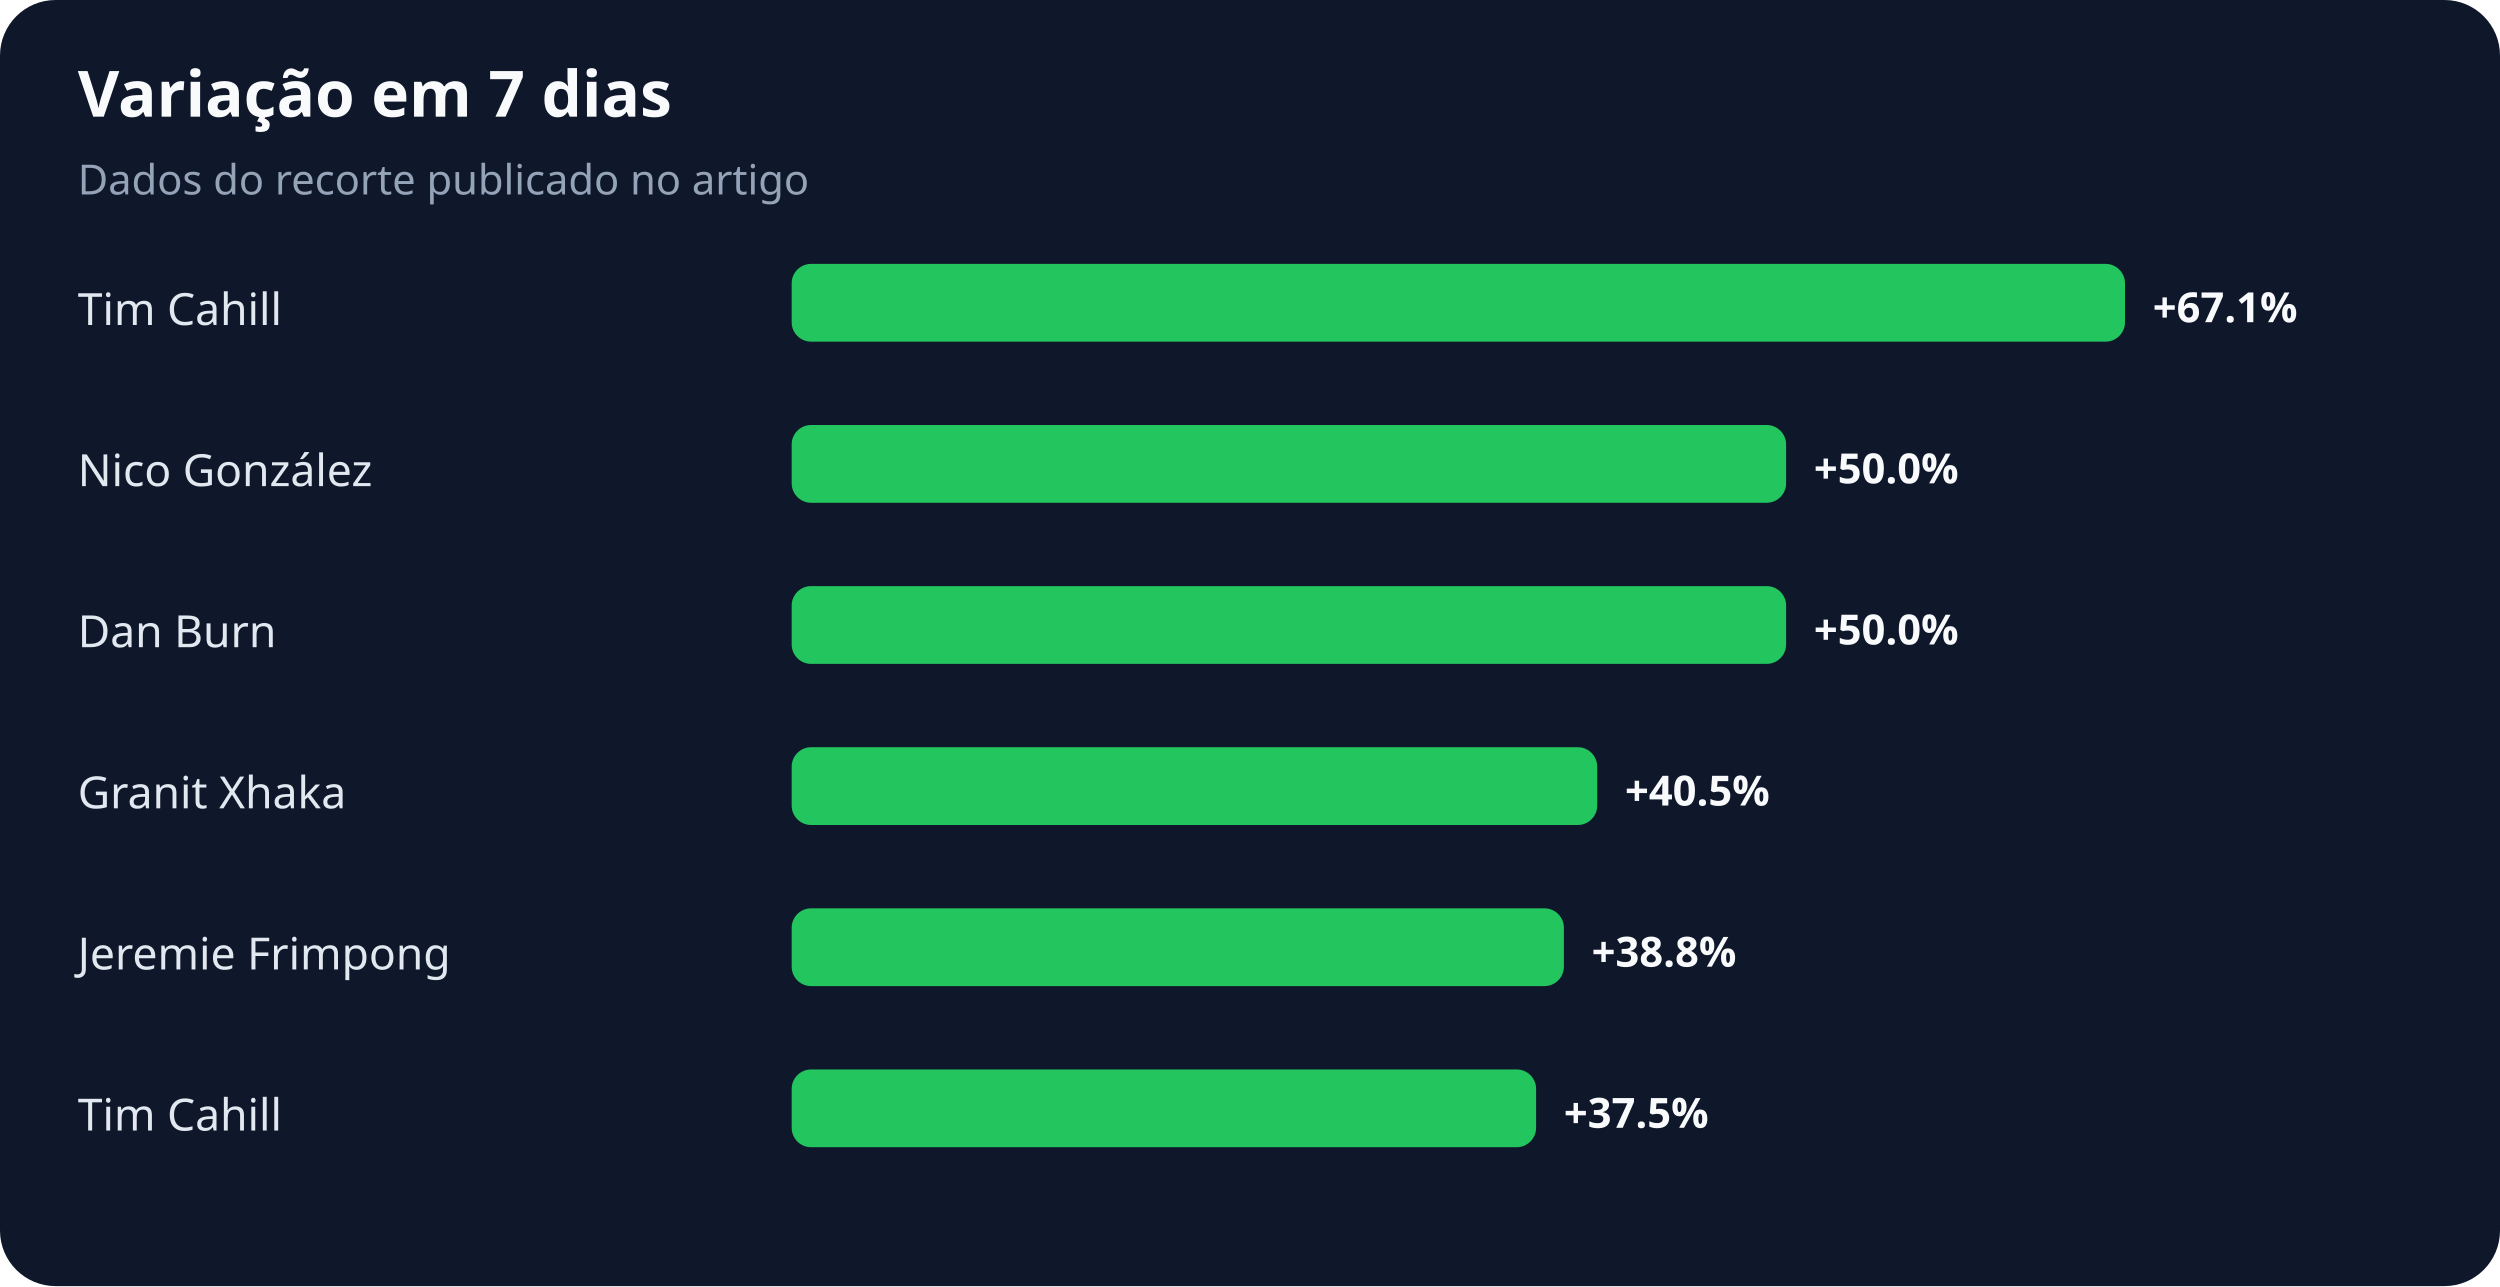
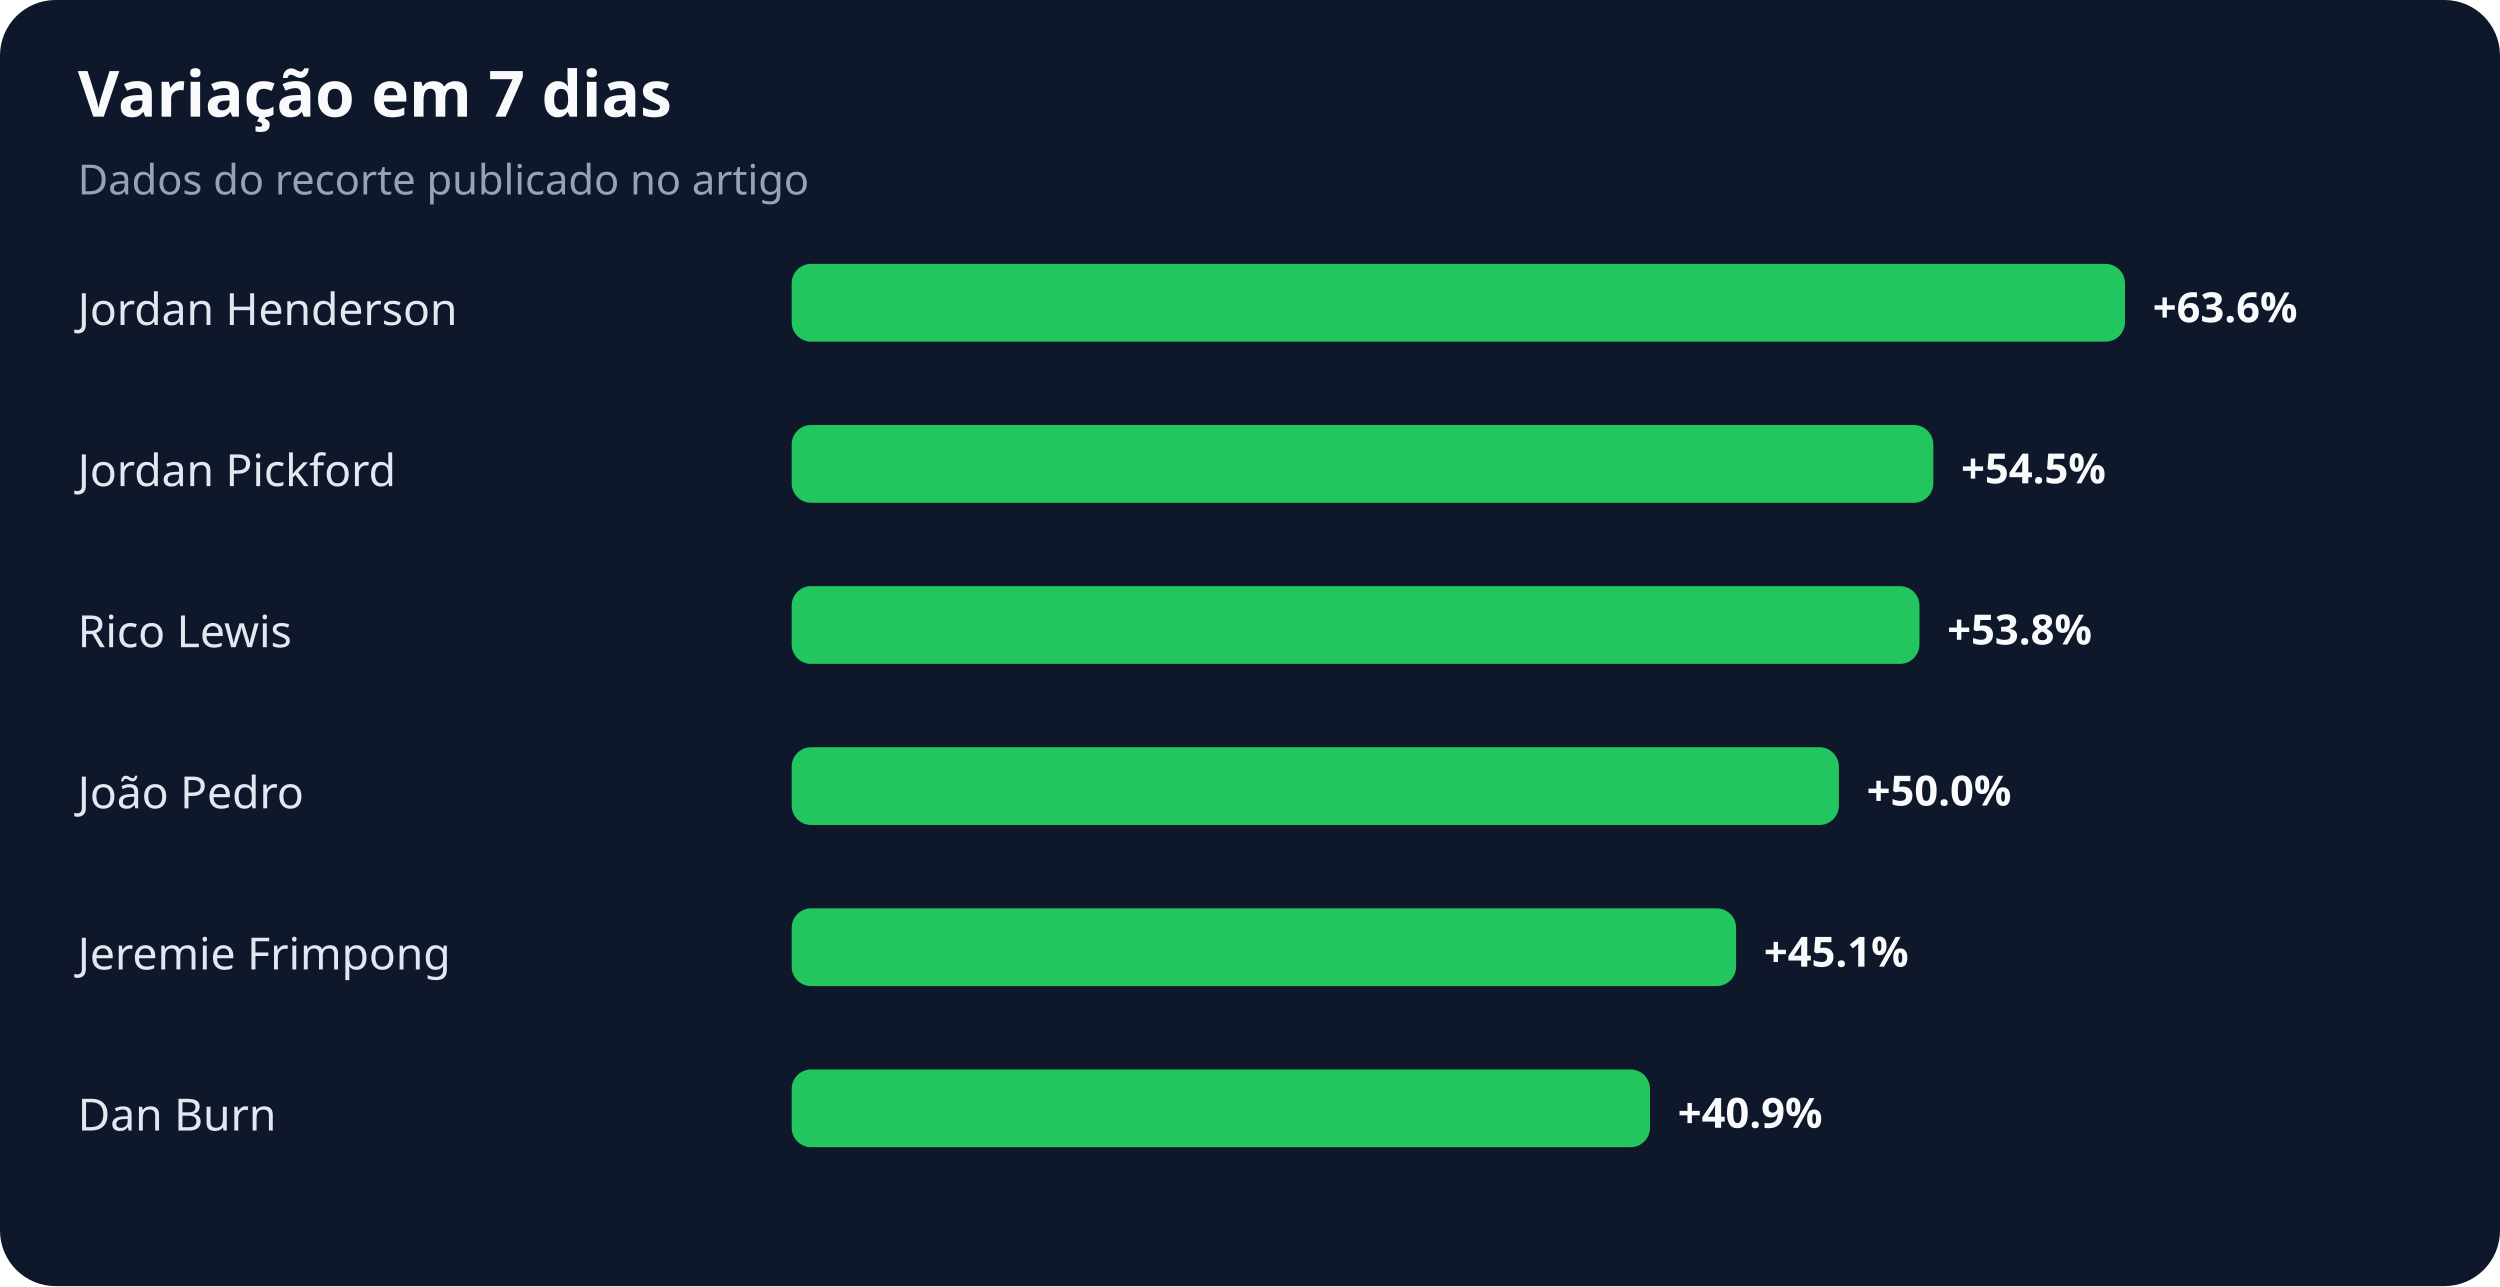
<svg xmlns="http://www.w3.org/2000/svg" width="900" height="463" viewBox="0 0 900 463" role="img" aria-labelledby="title desc">
  <rect width="100%" height="100%" rx="20" fill="#0f172a" />
  <text x="28" y="42" fill="#f8fafc" font-family="system-ui,sans-serif" font-size="23" font-weight="700">Variação em 7 dias</text>
  <text x="28" y="70" fill="#94a3b8" font-family="system-ui,sans-serif" font-size="15">Dados do recorte publicado no artigo</text>
-   <text x="28" y="117" fill="#e2e8f0" font-family="system-ui,sans-serif" font-size="16">Tim Cahill</text>
+   <text x="28" y="117" fill="#e2e8f0" font-family="system-ui,sans-serif" font-size="16">Jordan Henderson</text>
  <rect x="285" y="95" width="480" height="28" rx="7" fill="#22c55e" />
-   <text x="775" y="116" fill="#f8fafc" font-family="system-ui,sans-serif" font-size="15" font-weight="700">+67.1%</text>
-   <text x="28" y="175" fill="#e2e8f0" font-family="system-ui,sans-serif" font-size="16">Nico González</text>
-   <rect x="285" y="153" width="358" height="28" rx="7" fill="#22c55e" />
-   <text x="653" y="174" fill="#f8fafc" font-family="system-ui,sans-serif" font-size="15" font-weight="700">+50.0%</text>
-   <text x="28" y="233" fill="#e2e8f0" font-family="system-ui,sans-serif" font-size="16">Dan Burn</text>
-   <rect x="285" y="211" width="358" height="28" rx="7" fill="#22c55e" />
-   <text x="653" y="232" fill="#f8fafc" font-family="system-ui,sans-serif" font-size="15" font-weight="700">+50.0%</text>
-   <text x="28" y="291" fill="#e2e8f0" font-family="system-ui,sans-serif" font-size="16">Granit Xhaka</text>
-   <rect x="285" y="269" width="290" height="28" rx="7" fill="#22c55e" />
-   <text x="585" y="290" fill="#f8fafc" font-family="system-ui,sans-serif" font-size="15" font-weight="700">+40.5%</text>
+   <text x="775" y="116" fill="#f8fafc" font-family="system-ui,sans-serif" font-size="15" font-weight="700">+63.6%</text>
+   <text x="28" y="175" fill="#e2e8f0" font-family="system-ui,sans-serif" font-size="16">Jordan Pickford</text>
+   <rect x="285" y="153" width="411" height="28" rx="7" fill="#22c55e" />
+   <text x="706" y="174" fill="#f8fafc" font-family="system-ui,sans-serif" font-size="15" font-weight="700">+54.5%</text>
+   <text x="28" y="233" fill="#e2e8f0" font-family="system-ui,sans-serif" font-size="16">Rico Lewis</text>
+   <rect x="285" y="211" width="406" height="28" rx="7" fill="#22c55e" />
+   <text x="701" y="232" fill="#f8fafc" font-family="system-ui,sans-serif" font-size="15" font-weight="700">+53.8%</text>
+   <text x="28" y="291" fill="#e2e8f0" font-family="system-ui,sans-serif" font-size="16">João Pedro</text>
+   <rect x="285" y="269" width="377" height="28" rx="7" fill="#22c55e" />
+   <text x="672" y="290" fill="#f8fafc" font-family="system-ui,sans-serif" font-size="15" font-weight="700">+50.0%</text>
  <text x="28" y="349" fill="#e2e8f0" font-family="system-ui,sans-serif" font-size="16">Jeremie Frimpong</text>
-   <rect x="285" y="327" width="278" height="28" rx="7" fill="#22c55e" />
-   <text x="573" y="348" fill="#f8fafc" font-family="system-ui,sans-serif" font-size="15" font-weight="700">+38.8%</text>
-   <text x="28" y="407" fill="#e2e8f0" font-family="system-ui,sans-serif" font-size="16">Tim Cahill</text>
-   <rect x="285" y="385" width="268" height="28" rx="7" fill="#22c55e" />
-   <text x="563" y="406" fill="#f8fafc" font-family="system-ui,sans-serif" font-size="15" font-weight="700">+37.5%</text>
+   <rect x="285" y="327" width="340" height="28" rx="7" fill="#22c55e" />
+   <text x="635" y="348" fill="#f8fafc" font-family="system-ui,sans-serif" font-size="15" font-weight="700">+45.1%</text>
+   <text x="28" y="407" fill="#e2e8f0" font-family="system-ui,sans-serif" font-size="16">Dan Burn</text>
+   <rect x="285" y="385" width="309" height="28" rx="7" fill="#22c55e" />
+   <text x="604" y="406" fill="#f8fafc" font-family="system-ui,sans-serif" font-size="15" font-weight="700">+40.9%</text>
</svg>
